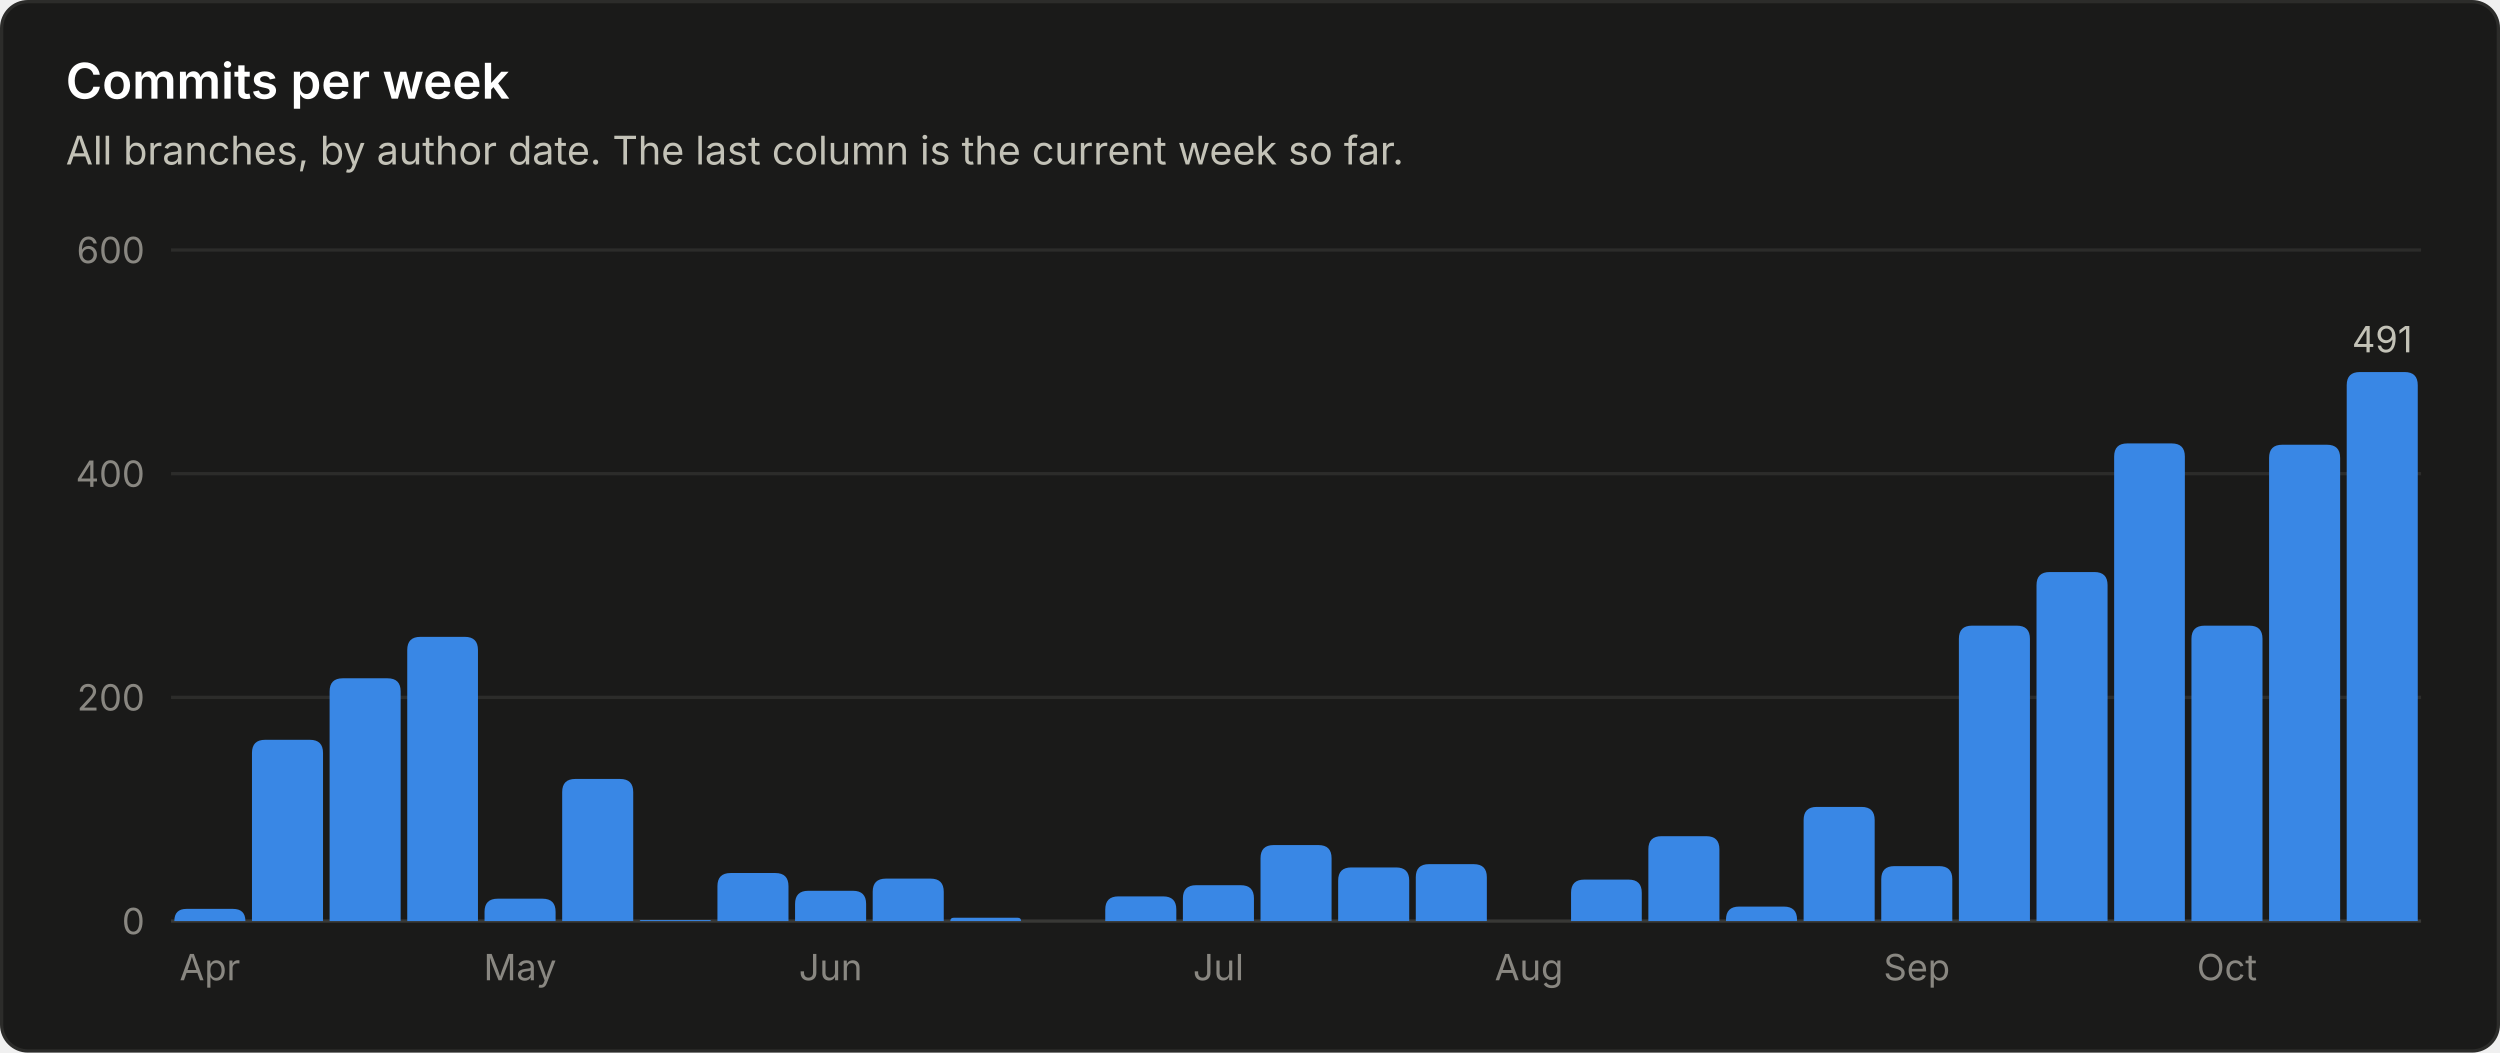
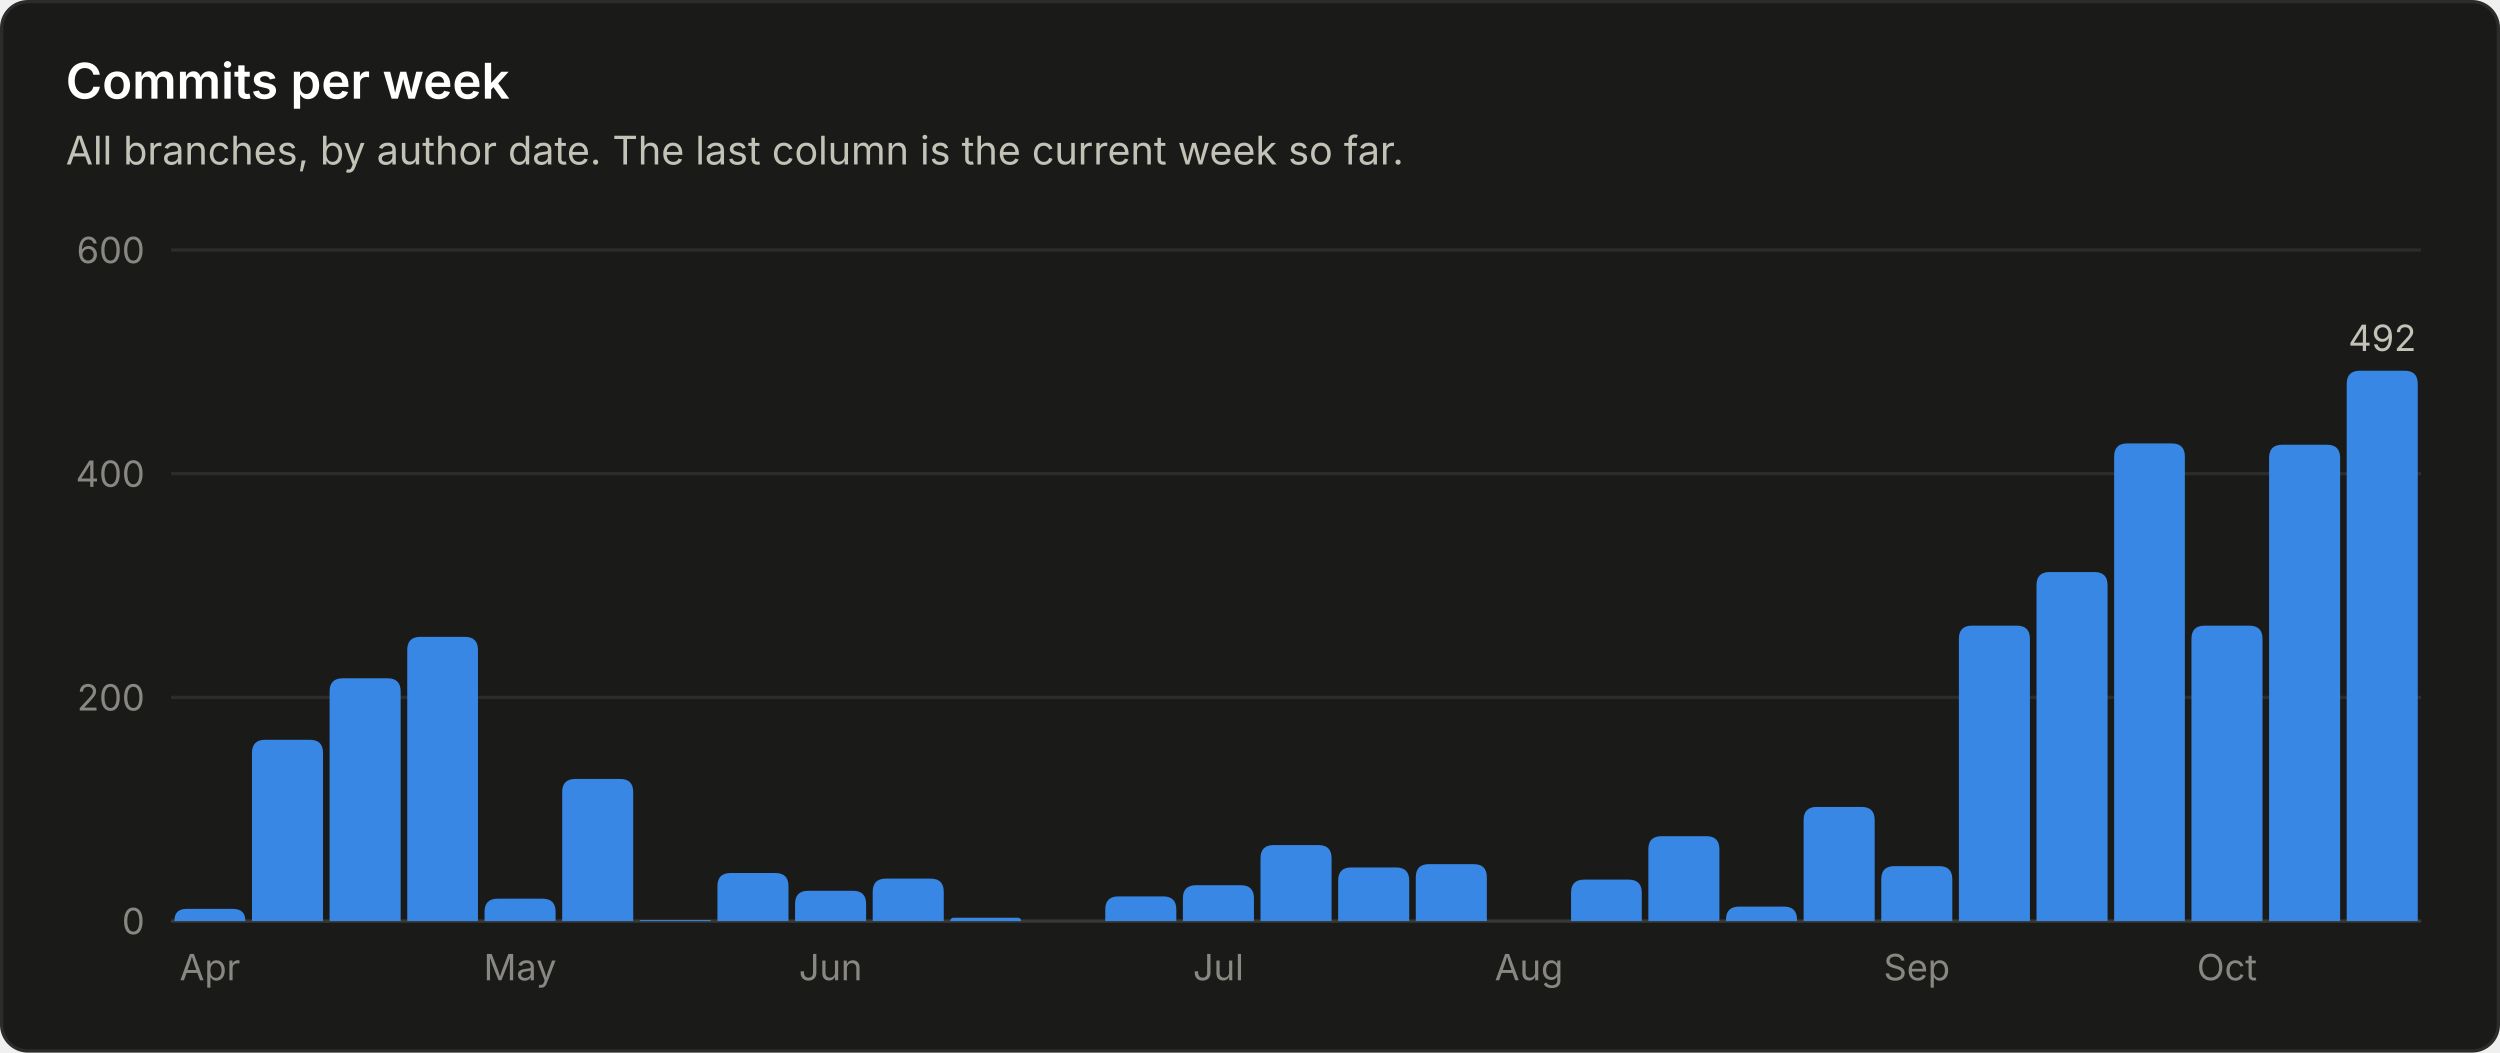
<svg xmlns="http://www.w3.org/2000/svg" viewBox="0 0 760 320" width="760" height="320" role="img" font-family="system-ui, -apple-system, 'Segoe UI', sans-serif">
  <rect x="0.5" y="0.5" width="759" height="319" rx="8" fill="#1a1a19" stroke="#2c2c2a" />
  <text x="20.0" y="30.0" fill="#ffffff" font-size="15" font-weight="600" text-anchor="start">Commits per week</text>
  <text x="20.0" y="50.0" fill="#c3c2b7" font-size="12" font-weight="400" text-anchor="start">All branches, by author date. The last column is the current week so far.</text>
  <line x1="52" y1="280.0" x2="736" y2="280.0" stroke="#383835" stroke-width="1" />
  <text x="44.0" y="284.0" fill="#898781" font-size="11" font-weight="400" text-anchor="end">0</text>
  <line x1="52" y1="212.0" x2="736" y2="212.0" stroke="#2c2c2a" stroke-width="1" />
  <text x="44.0" y="216.0" fill="#898781" font-size="11" font-weight="400" text-anchor="end">200</text>
  <line x1="52" y1="144.0" x2="736" y2="144.0" stroke="#2c2c2a" stroke-width="1" />
  <text x="44.0" y="148.0" fill="#898781" font-size="11" font-weight="400" text-anchor="end">400</text>
  <line x1="52" y1="76.0" x2="736" y2="76.0" stroke="#2c2c2a" stroke-width="1" />
  <text x="44.0" y="80.0" fill="#898781" font-size="11" font-weight="400" text-anchor="end">600</text>
  <path d="M53.0 280.0 V280.0 Q53.0 276.3 56.7 276.3 H70.8 Q74.6 276.3 74.6 280.0 V280.0 Z" fill="#3987e5" />
  <text x="63.8" y="298.0" fill="#898781" font-size="11" font-weight="400" text-anchor="middle">Apr</text>
  <path d="M76.6 280.0 V228.9 Q76.6 224.9 80.6 224.9 H94.2 Q98.2 224.9 98.2 228.9 V280.0 Z" fill="#3987e5" />
  <path d="M100.2 280.0 V210.2 Q100.2 206.2 104.2 206.2 H117.8 Q121.8 206.2 121.8 210.2 V280.0 Z" fill="#3987e5" />
  <path d="M123.8 280.0 V197.6 Q123.8 193.6 127.8 193.6 H141.3 Q145.3 193.6 145.3 197.6 V280.0 Z" fill="#3987e5" />
  <path d="M147.3 280.0 V277.2 Q147.3 273.2 151.3 273.2 H164.9 Q168.9 273.2 168.9 277.2 V280.0 Z" fill="#3987e5" />
  <text x="158.1" y="298.0" fill="#898781" font-size="11" font-weight="400" text-anchor="middle">May</text>
  <path d="M170.9 280.0 V240.8 Q170.9 236.8 174.9 236.8 H188.5 Q192.5 236.8 192.5 240.8 V280.0 Z" fill="#3987e5" />
  <path d="M194.5 280.0 V280.0 Q194.5 279.7 194.9 279.7 H215.8 Q216.1 279.7 216.1 280.0 V280.0 Z" fill="#3987e5" />
  <path d="M218.1 280.0 V269.4 Q218.1 265.4 222.1 265.4 H235.7 Q239.7 265.4 239.7 269.4 V280.0 Z" fill="#3987e5" />
  <path d="M241.7 280.0 V274.8 Q241.7 270.8 245.7 270.8 H259.3 Q263.3 270.8 263.3 274.8 V280.0 Z" fill="#3987e5" />
  <text x="252.5" y="298.0" fill="#898781" font-size="11" font-weight="400" text-anchor="middle">Jun</text>
  <path d="M265.3 280.0 V271.1 Q265.3 267.1 269.3 267.1 H282.9 Q286.9 267.1 286.9 271.1 V280.0 Z" fill="#3987e5" />
  <path d="M288.9 280.0 V280.0 Q288.9 279.0 289.9 279.0 H309.4 Q310.4 279.0 310.4 280.0 V280.0 Z" fill="#3987e5" />
  <path d="M336.0 280.0 V276.5 Q336.0 272.5 340.0 272.5 H353.6 Q357.6 272.5 357.6 276.5 V280.0 Z" fill="#3987e5" />
  <path d="M359.6 280.0 V273.1 Q359.6 269.1 363.6 269.1 H377.2 Q381.2 269.1 381.2 273.1 V280.0 Z" fill="#3987e5" />
  <text x="370.4" y="298.0" fill="#898781" font-size="11" font-weight="400" text-anchor="middle">Jul</text>
  <path d="M383.2 280.0 V260.9 Q383.2 256.9 387.2 256.9 H400.8 Q404.8 256.9 404.8 260.9 V280.0 Z" fill="#3987e5" />
  <path d="M406.8 280.0 V267.7 Q406.8 263.7 410.8 263.7 H424.4 Q428.4 263.7 428.4 267.7 V280.0 Z" fill="#3987e5" />
  <path d="M430.4 280.0 V266.7 Q430.4 262.7 434.4 262.7 H448.0 Q452.0 262.7 452.0 266.7 V280.0 Z" fill="#3987e5" />
  <text x="464.8" y="298.0" fill="#898781" font-size="11" font-weight="400" text-anchor="middle">Aug</text>
  <path d="M477.6 280.0 V271.4 Q477.6 267.4 481.6 267.4 H495.1 Q499.1 267.4 499.1 271.4 V280.0 Z" fill="#3987e5" />
  <path d="M501.1 280.0 V258.2 Q501.1 254.2 505.1 254.2 H518.7 Q522.7 254.2 522.7 258.2 V280.0 Z" fill="#3987e5" />
  <path d="M524.7 280.0 V279.6 Q524.7 275.6 528.7 275.6 H542.3 Q546.3 275.6 546.3 279.6 V280.0 Z" fill="#3987e5" />
  <path d="M548.3 280.0 V249.3 Q548.3 245.3 552.3 245.3 H565.9 Q569.9 245.3 569.9 249.3 V280.0 Z" fill="#3987e5" />
  <path d="M571.9 280.0 V267.3 Q571.9 263.3 575.9 263.3 H589.5 Q593.5 263.3 593.5 267.3 V280.0 Z" fill="#3987e5" />
  <text x="582.7" y="298.0" fill="#898781" font-size="11" font-weight="400" text-anchor="middle">Sep</text>
  <path d="M595.5 280.0 V194.2 Q595.5 190.2 599.5 190.2 H613.1 Q617.1 190.2 617.1 194.2 V280.0 Z" fill="#3987e5" />
  <path d="M619.1 280.0 V177.9 Q619.1 173.9 623.1 173.9 H636.7 Q640.7 173.9 640.7 177.9 V280.0 Z" fill="#3987e5" />
  <path d="M642.7 280.0 V138.8 Q642.7 134.8 646.7 134.8 H660.2 Q664.2 134.8 664.2 138.8 V280.0 Z" fill="#3987e5" />
  <path d="M666.2 280.0 V194.2 Q666.2 190.2 670.2 190.2 H683.8 Q687.8 190.2 687.8 194.2 V280.0 Z" fill="#3987e5" />
  <text x="677.0" y="298.0" fill="#898781" font-size="11" font-weight="400" text-anchor="middle">Oct</text>
  <path d="M689.8 280.0 V139.2 Q689.8 135.2 693.8 135.2 H707.4 Q711.4 135.2 711.4 139.2 V280.0 Z" fill="#3987e5" />
-   <path d="M713.4 280.0 V117.1 Q713.4 113.1 717.4 113.1 H731.0 Q735.0 113.1 735.0 117.1 V280.0 Z" fill="#3987e5" />
-   <text x="724.2" y="107.1" fill="#c3c2b7" font-size="11" font-weight="400" text-anchor="middle">491</text>
+   <path d="M713.4 280.0 V116.7 Q713.4 112.7 717.4 112.7 H731.0 Q735.0 112.7 735.0 116.7 V280.0 Z" fill="#3987e5" />
+   <text x="724.2" y="106.7" fill="#c3c2b7" font-size="11" font-weight="400" text-anchor="middle">492</text>
</svg>
